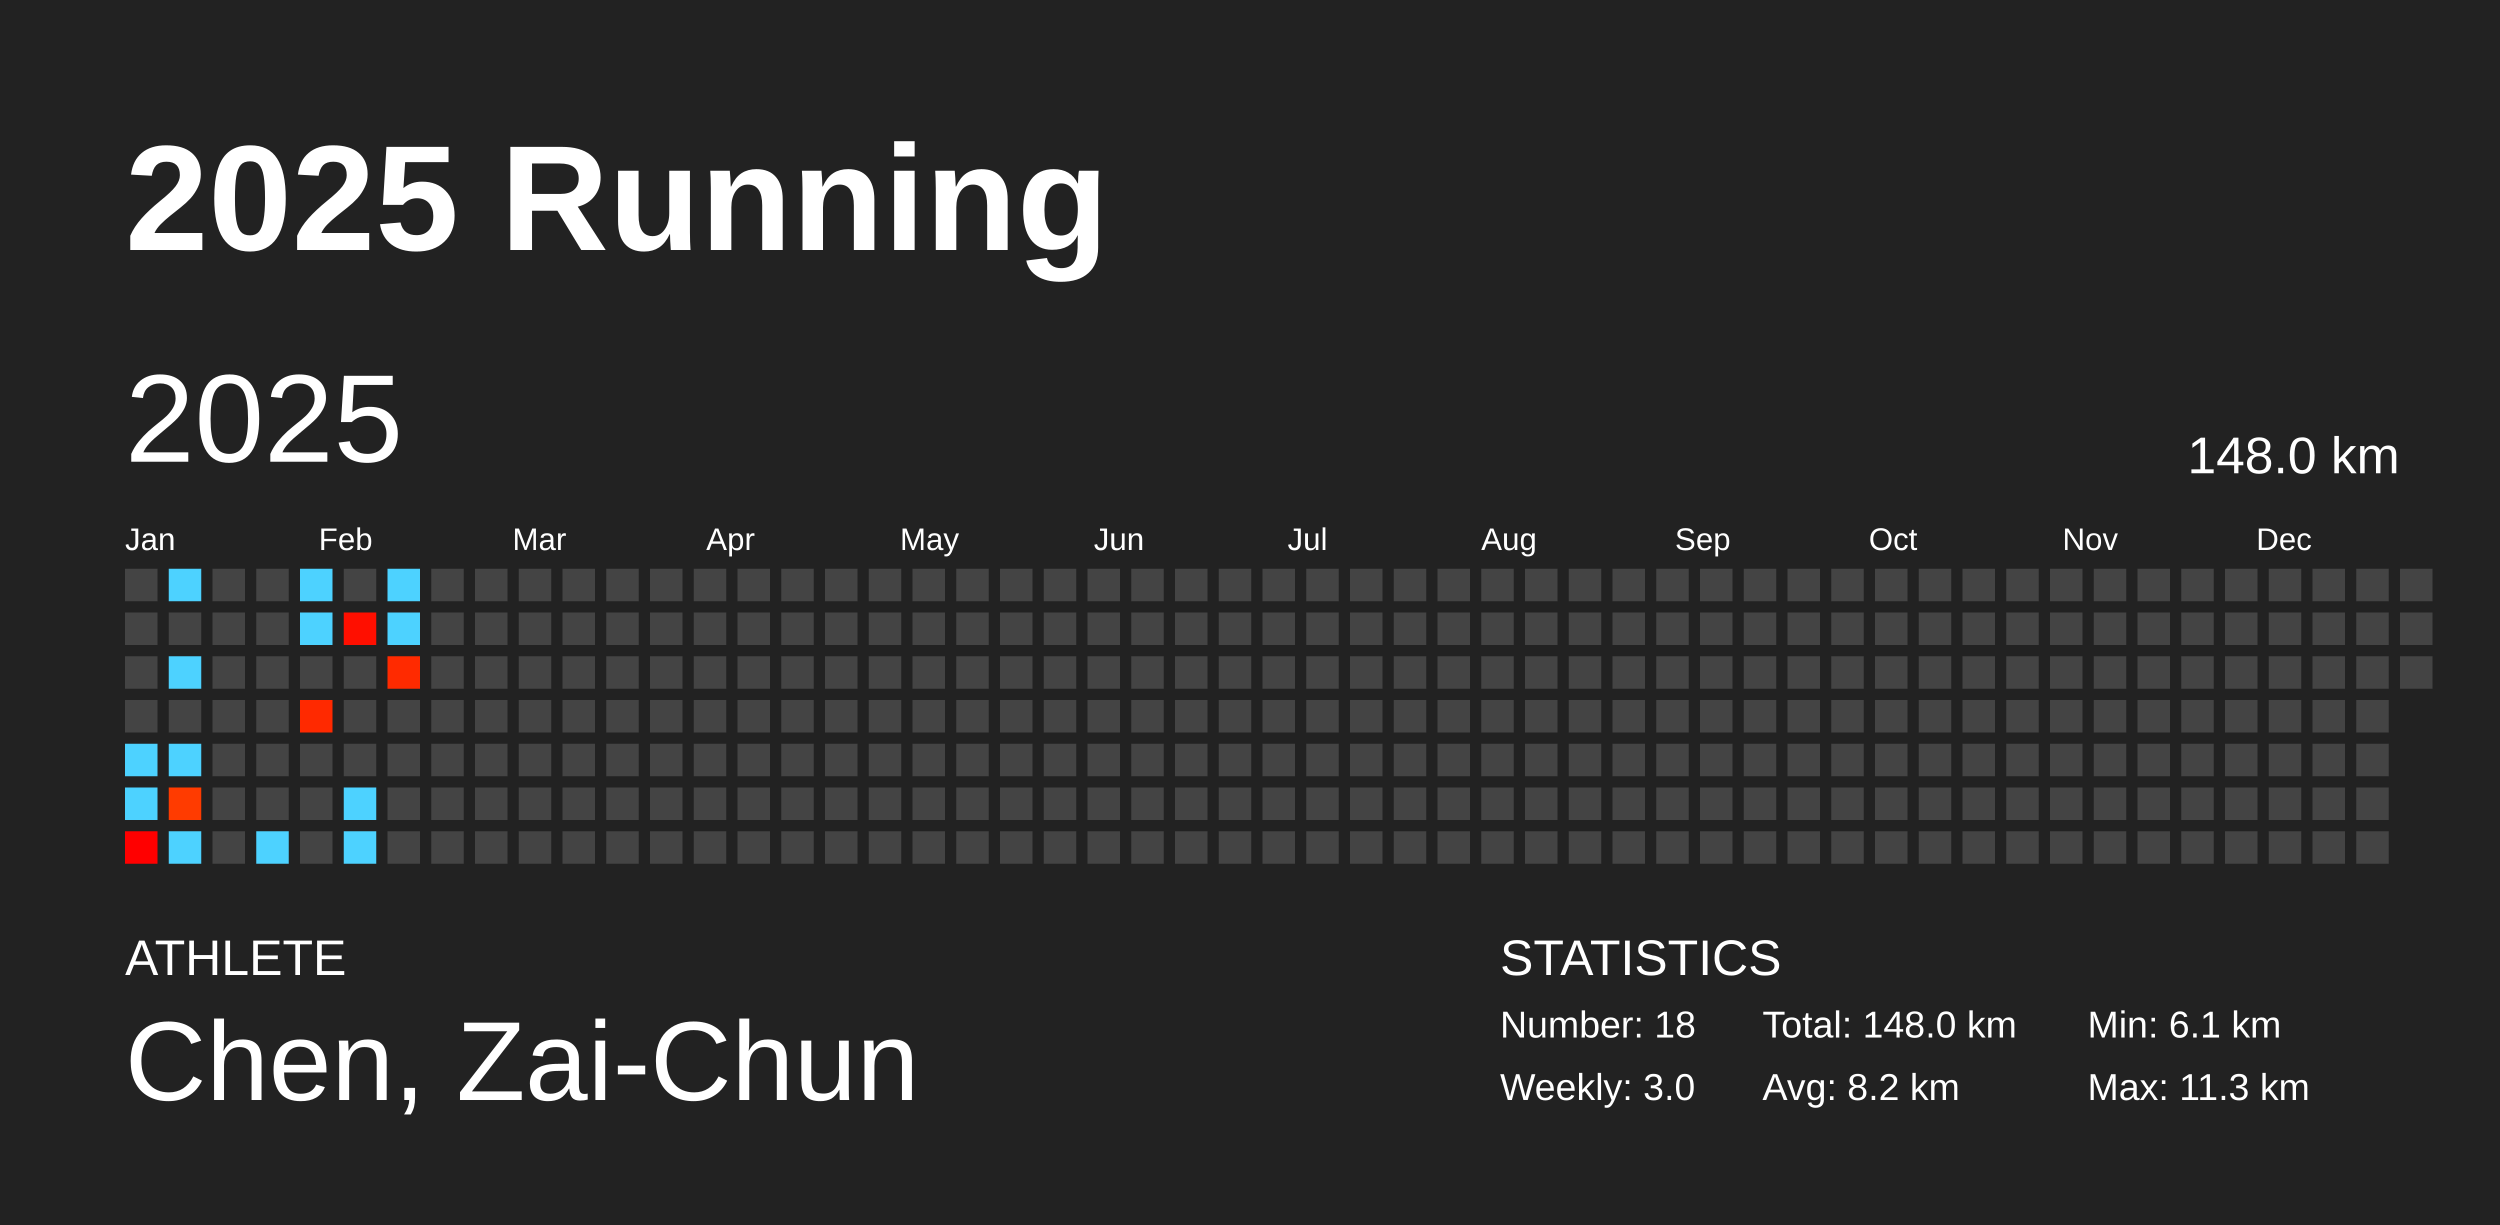
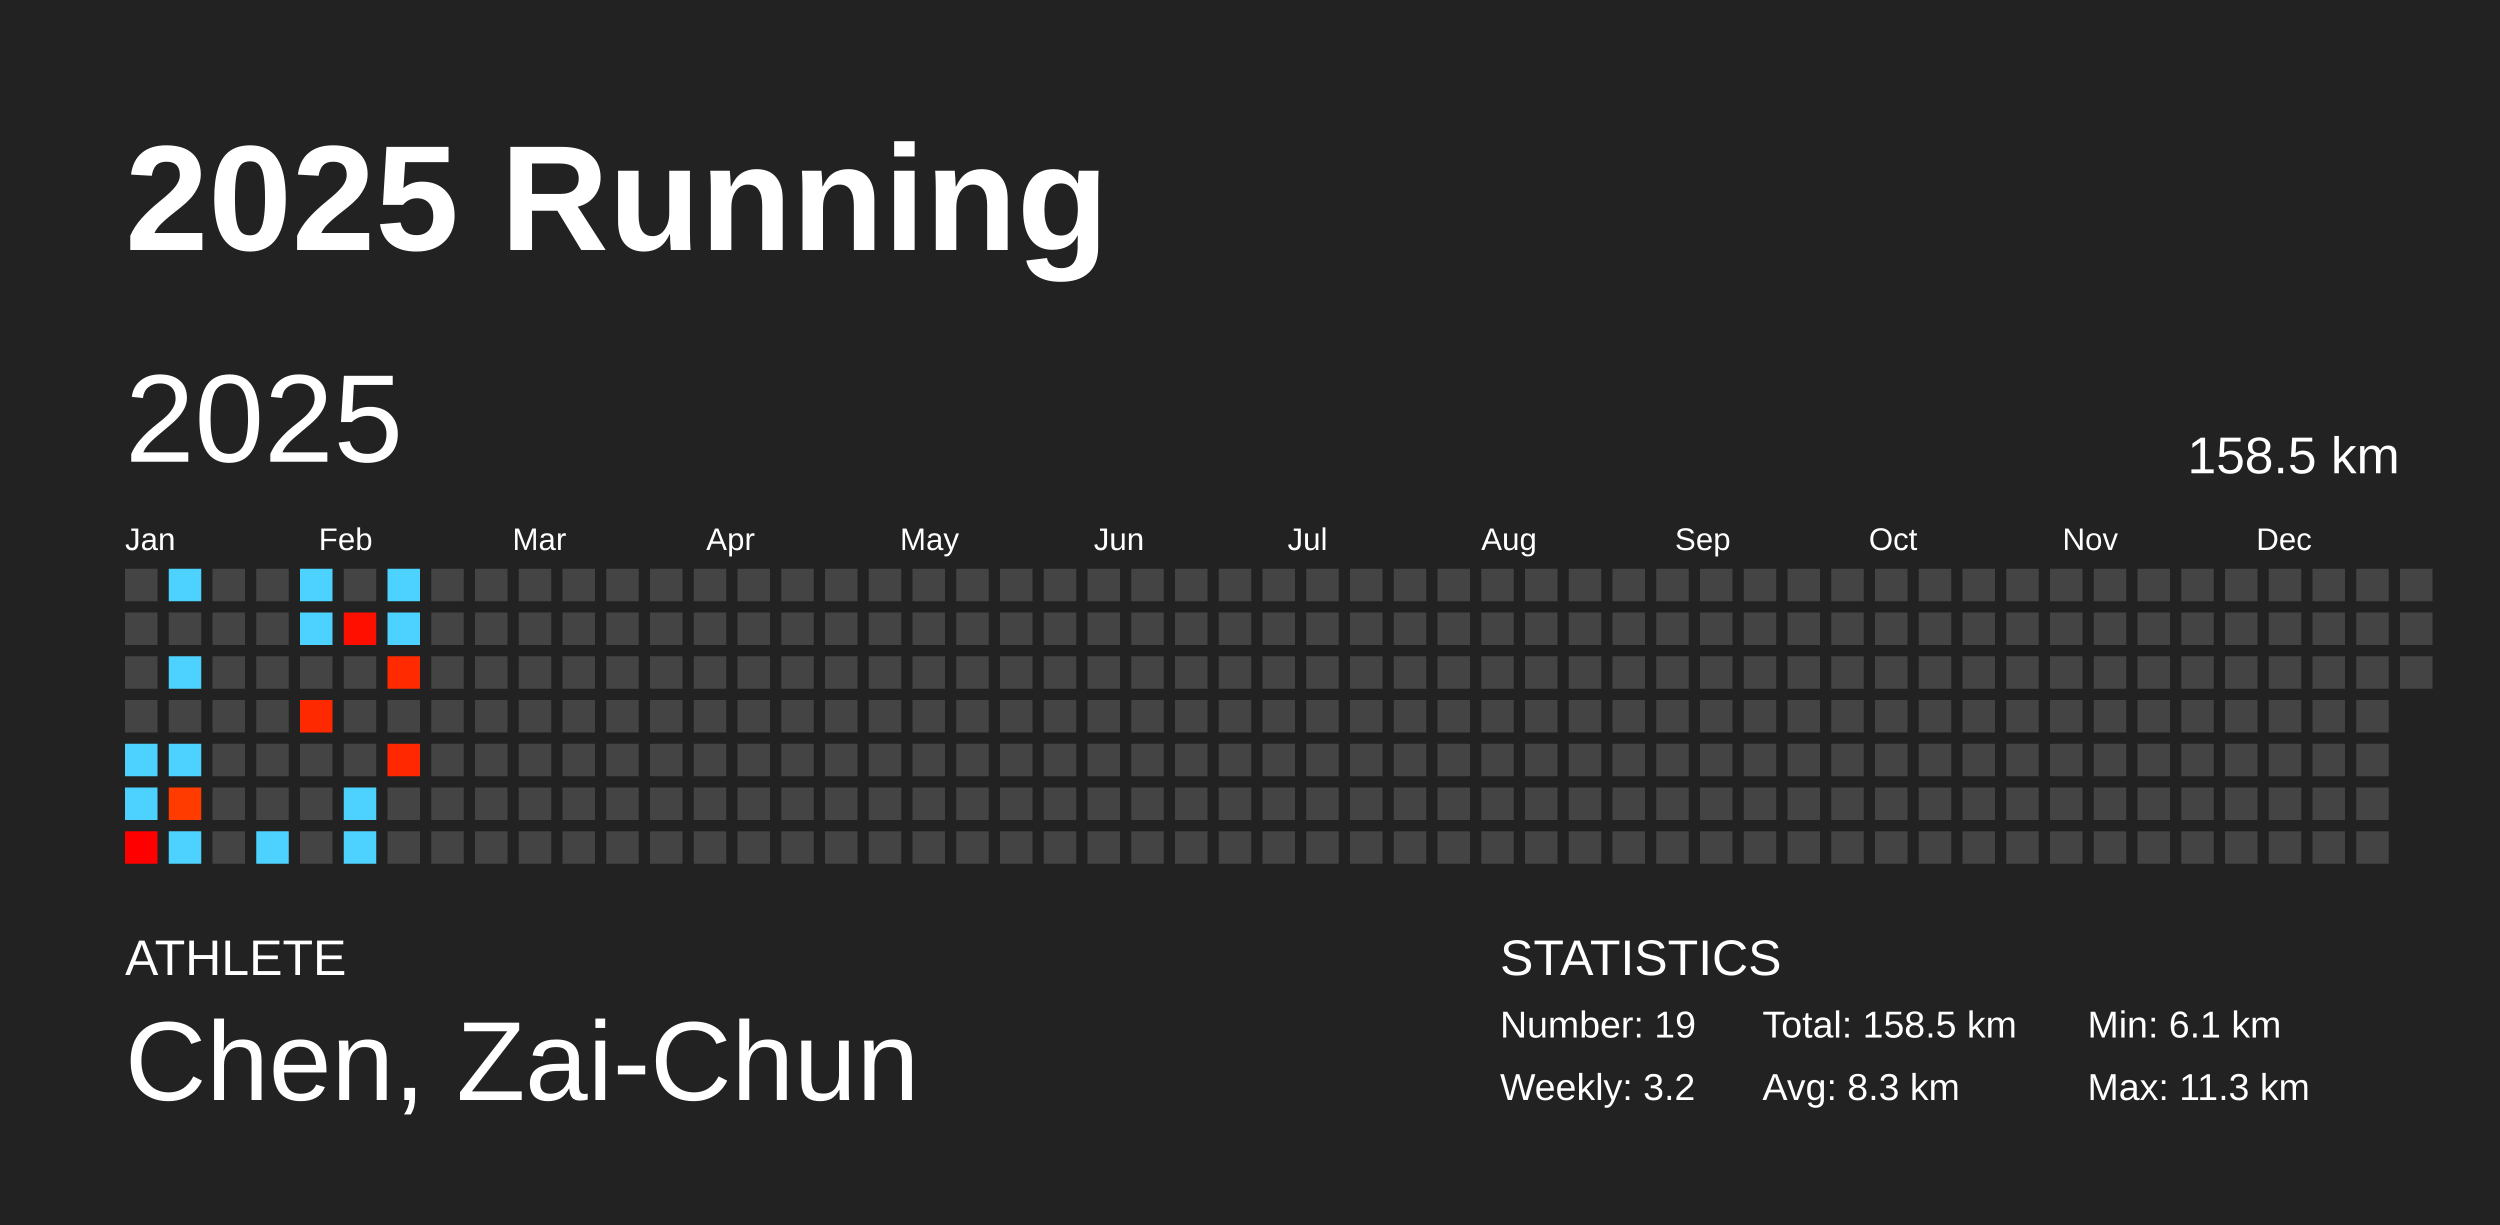
<svg xmlns="http://www.w3.org/2000/svg" baseProfile="full" height="98mm" version="1.1" viewBox="0,0,200,98" width="200mm">
  <defs />
  <rect fill="#222222" height="98" width="200" x="0" y="0" />
  <text fill="#FFFFFF" style="font-size:12px; font-family:Arial; font-weight:bold;" x="10" y="20">2025 Running</text>
  <text fill="#FFFFFF" style="font-size:4px; font-family:Arial" x="10" y="78">ATHLETE</text>
  <text fill="#FFFFFF" style="font-size:9px; font-family:Arial" x="10" y="88">Chen, Zai-Chun</text>
  <text fill="#FFFFFF" style="font-size:4px; font-family:Arial" x="120" y="78">STATISTICS</text>
-   <text fill="#FFFFFF" style="font-size:3px; font-family:Arial" x="120" y="83">Number: 18</text>
-   <text fill="#FFFFFF" style="font-size:3px; font-family:Arial" x="120" y="88">Weekly: 3.0</text>
-   <text fill="#FFFFFF" style="font-size:3px; font-family:Arial" x="141" y="83">Total: 148.0 km</text>
-   <text fill="#FFFFFF" style="font-size:3px; font-family:Arial" x="141" y="88">Avg: 8.2 km</text>
+   <text fill="#FFFFFF" style="font-size:3px; font-family:Arial" x="120" y="83">Number: 19</text>
+   <text fill="#FFFFFF" style="font-size:3px; font-family:Arial" x="120" y="88">Weekly: 3.2</text>
+   <text fill="#FFFFFF" style="font-size:3px; font-family:Arial" x="141" y="83">Total: 158.5 km</text>
+   <text fill="#FFFFFF" style="font-size:3px; font-family:Arial" x="141" y="88">Avg: 8.3 km</text>
  <text fill="#FFFFFF" style="font-size:3px; font-family:Arial" x="167" y="83">Min: 6.1 km</text>
  <text fill="#FFFFFF" style="font-size:3px; font-family:Arial" x="167" y="88">Max: 11.3 km</text>
  <text dominant-baseline="hanging" fill="#FFFFFF" style="font-size:10.0px; font-family:Arial;" x="10" y="30">2025</text>
-   <text dominant-baseline="hanging" fill="#FFFFFF" style="font-size:4.125px; font-family:Arial;" x="175" y="35">148.0 km</text>
+   <text dominant-baseline="hanging" fill="#FFFFFF" style="font-size:4.125px; font-family:Arial;" x="175" y="35">158.5 km</text>
  <text fill="#FFFFFF" style="font-size:2.5px; font-family:Arial" x="10.0" y="44">Jan</text>
  <text fill="#FFFFFF" style="font-size:2.5px; font-family:Arial" x="25.5" y="44">Feb</text>
  <text fill="#FFFFFF" style="font-size:2.5px; font-family:Arial" x="41.0" y="44">Mar</text>
  <text fill="#FFFFFF" style="font-size:2.5px; font-family:Arial" x="56.5" y="44">Apr</text>
  <text fill="#FFFFFF" style="font-size:2.5px; font-family:Arial" x="72.0" y="44">May</text>
  <text fill="#FFFFFF" style="font-size:2.5px; font-family:Arial" x="87.5" y="44">Jun</text>
  <text fill="#FFFFFF" style="font-size:2.5px; font-family:Arial" x="103.0" y="44">Jul</text>
  <text fill="#FFFFFF" style="font-size:2.5px; font-family:Arial" x="118.5" y="44">Aug</text>
  <text fill="#FFFFFF" style="font-size:2.5px; font-family:Arial" x="134.0" y="44">Sep</text>
  <text fill="#FFFFFF" style="font-size:2.5px; font-family:Arial" x="149.5" y="44">Oct</text>
  <text fill="#FFFFFF" style="font-size:2.5px; font-family:Arial" x="165.0" y="44">Nov</text>
  <text fill="#FFFFFF" style="font-size:2.5px; font-family:Arial" x="180.5" y="44">Dec</text>
  <rect fill="#444444" height="2.6" width="2.6" x="10.0" y="45.5" />
  <rect fill="#444444" height="2.6" width="2.6" x="10.0" y="49.0" />
  <rect fill="#444444" height="2.6" width="2.6" x="10.0" y="52.5" />
  <rect fill="#444444" height="2.6" width="2.6" x="10.0" y="56.0" />
  <rect fill="#4dd2ff" height="2.6" width="2.6" x="10.0" y="59.5" />
  <rect fill="#4dd2ff" height="2.6" width="2.6" x="10.0" y="63.0" />
  <rect fill="#ff0000" height="2.6" width="2.6" x="10.0" y="66.5" />
  <rect fill="#4dd2ff" height="2.6" width="2.6" x="13.5" y="45.5" />
  <rect fill="#444444" height="2.6" width="2.6" x="13.5" y="49.0" />
  <rect fill="#4dd2ff" height="2.6" width="2.6" x="13.5" y="52.5" />
  <rect fill="#444444" height="2.6" width="2.6" x="13.5" y="56.0" />
  <rect fill="#4dd2ff" height="2.6" width="2.6" x="13.5" y="59.5" />
  <rect fill="#ff3b00" height="2.6" width="2.6" x="13.5" y="63.0" />
  <rect fill="#4dd2ff" height="2.6" width="2.6" x="13.5" y="66.5" />
  <rect fill="#444444" height="2.6" width="2.6" x="17.0" y="45.5" />
  <rect fill="#444444" height="2.6" width="2.6" x="17.0" y="49.0" />
  <rect fill="#444444" height="2.6" width="2.6" x="17.0" y="52.5" />
  <rect fill="#444444" height="2.6" width="2.6" x="17.0" y="56.0" />
  <rect fill="#444444" height="2.6" width="2.6" x="17.0" y="59.5" />
  <rect fill="#444444" height="2.6" width="2.6" x="17.0" y="63.0" />
  <rect fill="#444444" height="2.6" width="2.6" x="17.0" y="66.5" />
  <rect fill="#444444" height="2.6" width="2.6" x="20.5" y="45.5" />
  <rect fill="#444444" height="2.6" width="2.6" x="20.5" y="49.0" />
  <rect fill="#444444" height="2.6" width="2.6" x="20.5" y="52.5" />
  <rect fill="#444444" height="2.6" width="2.6" x="20.5" y="56.0" />
  <rect fill="#444444" height="2.6" width="2.6" x="20.5" y="59.5" />
  <rect fill="#444444" height="2.6" width="2.6" x="20.5" y="63.0" />
  <rect fill="#4dd2ff" height="2.6" width="2.6" x="20.5" y="66.5" />
  <rect fill="#4dd2ff" height="2.6" width="2.6" x="24.0" y="45.5" />
  <rect fill="#4dd2ff" height="2.6" width="2.6" x="24.0" y="49.0" />
  <rect fill="#444444" height="2.6" width="2.6" x="24.0" y="52.5" />
  <rect fill="#ff2900" height="2.6" width="2.6" x="24.0" y="56.0" />
  <rect fill="#444444" height="2.6" width="2.6" x="24.0" y="59.5" />
  <rect fill="#444444" height="2.6" width="2.6" x="24.0" y="63.0" />
  <rect fill="#444444" height="2.6" width="2.6" x="24.0" y="66.5" />
  <rect fill="#444444" height="2.6" width="2.6" x="27.5" y="45.5" />
  <rect fill="#ff0f00" height="2.6" width="2.6" x="27.5" y="49.0" />
  <rect fill="#444444" height="2.6" width="2.6" x="27.5" y="52.5" />
  <rect fill="#444444" height="2.6" width="2.6" x="27.5" y="56.0" />
  <rect fill="#444444" height="2.6" width="2.6" x="27.5" y="59.5" />
  <rect fill="#4dd2ff" height="2.6" width="2.6" x="27.5" y="63.0" />
  <rect fill="#4dd2ff" height="2.6" width="2.6" x="27.5" y="66.5" />
  <rect fill="#4dd2ff" height="2.6" width="2.6" x="31.0" y="45.5" />
  <rect fill="#4dd2ff" height="2.6" width="2.6" x="31.0" y="49.0" />
  <rect fill="#ff2a00" height="2.6" width="2.6" x="31.0" y="52.5" />
  <rect fill="#444444" height="2.6" width="2.6" x="31.0" y="56.0" />
-   <rect fill="#444444" height="2.6" width="2.6" x="31.0" y="59.5" />
+   <rect fill="#ff2800" height="2.6" width="2.6" x="31.0" y="59.5" />
  <rect fill="#444444" height="2.6" width="2.6" x="31.0" y="63.0" />
  <rect fill="#444444" height="2.6" width="2.6" x="31.0" y="66.5" />
  <rect fill="#444444" height="2.6" width="2.6" x="34.5" y="45.5" />
  <rect fill="#444444" height="2.6" width="2.6" x="34.5" y="49.0" />
  <rect fill="#444444" height="2.6" width="2.6" x="34.5" y="52.5" />
  <rect fill="#444444" height="2.6" width="2.6" x="34.5" y="56.0" />
  <rect fill="#444444" height="2.6" width="2.6" x="34.5" y="59.5" />
  <rect fill="#444444" height="2.6" width="2.6" x="34.5" y="63.0" />
  <rect fill="#444444" height="2.6" width="2.6" x="34.5" y="66.5" />
  <rect fill="#444444" height="2.6" width="2.6" x="38.0" y="45.5" />
  <rect fill="#444444" height="2.6" width="2.6" x="38.0" y="49.0" />
  <rect fill="#444444" height="2.6" width="2.6" x="38.0" y="52.5" />
  <rect fill="#444444" height="2.6" width="2.6" x="38.0" y="56.0" />
  <rect fill="#444444" height="2.6" width="2.6" x="38.0" y="59.5" />
  <rect fill="#444444" height="2.6" width="2.6" x="38.0" y="63.0" />
  <rect fill="#444444" height="2.6" width="2.6" x="38.0" y="66.5" />
  <rect fill="#444444" height="2.6" width="2.6" x="41.5" y="45.5" />
  <rect fill="#444444" height="2.6" width="2.6" x="41.5" y="49.0" />
  <rect fill="#444444" height="2.6" width="2.6" x="41.5" y="52.5" />
  <rect fill="#444444" height="2.6" width="2.6" x="41.5" y="56.0" />
  <rect fill="#444444" height="2.6" width="2.6" x="41.5" y="59.5" />
  <rect fill="#444444" height="2.6" width="2.6" x="41.5" y="63.0" />
  <rect fill="#444444" height="2.6" width="2.6" x="41.5" y="66.5" />
  <rect fill="#444444" height="2.6" width="2.6" x="45.0" y="45.5" />
  <rect fill="#444444" height="2.6" width="2.6" x="45.0" y="49.0" />
  <rect fill="#444444" height="2.6" width="2.6" x="45.0" y="52.5" />
  <rect fill="#444444" height="2.6" width="2.6" x="45.0" y="56.0" />
  <rect fill="#444444" height="2.6" width="2.6" x="45.0" y="59.5" />
  <rect fill="#444444" height="2.6" width="2.6" x="45.0" y="63.0" />
  <rect fill="#444444" height="2.6" width="2.6" x="45.0" y="66.5" />
  <rect fill="#444444" height="2.6" width="2.6" x="48.5" y="45.5" />
  <rect fill="#444444" height="2.6" width="2.6" x="48.5" y="49.0" />
  <rect fill="#444444" height="2.6" width="2.6" x="48.5" y="52.5" />
  <rect fill="#444444" height="2.6" width="2.6" x="48.5" y="56.0" />
  <rect fill="#444444" height="2.6" width="2.6" x="48.5" y="59.5" />
  <rect fill="#444444" height="2.6" width="2.6" x="48.5" y="63.0" />
  <rect fill="#444444" height="2.6" width="2.6" x="48.5" y="66.5" />
  <rect fill="#444444" height="2.6" width="2.6" x="52.0" y="45.5" />
  <rect fill="#444444" height="2.6" width="2.6" x="52.0" y="49.0" />
  <rect fill="#444444" height="2.6" width="2.6" x="52.0" y="52.5" />
  <rect fill="#444444" height="2.6" width="2.6" x="52.0" y="56.0" />
  <rect fill="#444444" height="2.6" width="2.6" x="52.0" y="59.5" />
  <rect fill="#444444" height="2.6" width="2.6" x="52.0" y="63.0" />
  <rect fill="#444444" height="2.6" width="2.6" x="52.0" y="66.5" />
  <rect fill="#444444" height="2.6" width="2.6" x="55.5" y="45.5" />
  <rect fill="#444444" height="2.6" width="2.6" x="55.5" y="49.0" />
  <rect fill="#444444" height="2.6" width="2.6" x="55.5" y="52.5" />
  <rect fill="#444444" height="2.6" width="2.6" x="55.5" y="56.0" />
  <rect fill="#444444" height="2.6" width="2.6" x="55.5" y="59.5" />
  <rect fill="#444444" height="2.6" width="2.6" x="55.5" y="63.0" />
  <rect fill="#444444" height="2.6" width="2.6" x="55.5" y="66.5" />
  <rect fill="#444444" height="2.6" width="2.6" x="59.0" y="45.5" />
  <rect fill="#444444" height="2.6" width="2.6" x="59.0" y="49.0" />
  <rect fill="#444444" height="2.6" width="2.6" x="59.0" y="52.5" />
  <rect fill="#444444" height="2.6" width="2.6" x="59.0" y="56.0" />
  <rect fill="#444444" height="2.6" width="2.6" x="59.0" y="59.5" />
  <rect fill="#444444" height="2.6" width="2.6" x="59.0" y="63.0" />
  <rect fill="#444444" height="2.6" width="2.6" x="59.0" y="66.5" />
  <rect fill="#444444" height="2.6" width="2.6" x="62.5" y="45.5" />
  <rect fill="#444444" height="2.6" width="2.6" x="62.5" y="49.0" />
  <rect fill="#444444" height="2.6" width="2.6" x="62.5" y="52.5" />
  <rect fill="#444444" height="2.6" width="2.6" x="62.5" y="56.0" />
  <rect fill="#444444" height="2.6" width="2.6" x="62.5" y="59.5" />
  <rect fill="#444444" height="2.6" width="2.6" x="62.5" y="63.0" />
  <rect fill="#444444" height="2.6" width="2.6" x="62.5" y="66.5" />
  <rect fill="#444444" height="2.6" width="2.6" x="66.0" y="45.5" />
  <rect fill="#444444" height="2.6" width="2.6" x="66.0" y="49.0" />
  <rect fill="#444444" height="2.6" width="2.6" x="66.0" y="52.5" />
  <rect fill="#444444" height="2.6" width="2.6" x="66.0" y="56.0" />
  <rect fill="#444444" height="2.6" width="2.6" x="66.0" y="59.5" />
  <rect fill="#444444" height="2.6" width="2.6" x="66.0" y="63.0" />
  <rect fill="#444444" height="2.6" width="2.6" x="66.0" y="66.5" />
  <rect fill="#444444" height="2.6" width="2.6" x="69.5" y="45.5" />
  <rect fill="#444444" height="2.6" width="2.6" x="69.5" y="49.0" />
  <rect fill="#444444" height="2.6" width="2.6" x="69.5" y="52.5" />
  <rect fill="#444444" height="2.6" width="2.6" x="69.5" y="56.0" />
  <rect fill="#444444" height="2.6" width="2.6" x="69.5" y="59.5" />
  <rect fill="#444444" height="2.6" width="2.6" x="69.5" y="63.0" />
  <rect fill="#444444" height="2.6" width="2.6" x="69.5" y="66.5" />
  <rect fill="#444444" height="2.6" width="2.6" x="73.0" y="45.5" />
  <rect fill="#444444" height="2.6" width="2.6" x="73.0" y="49.0" />
  <rect fill="#444444" height="2.6" width="2.6" x="73.0" y="52.5" />
  <rect fill="#444444" height="2.6" width="2.6" x="73.0" y="56.0" />
  <rect fill="#444444" height="2.6" width="2.6" x="73.0" y="59.5" />
  <rect fill="#444444" height="2.6" width="2.6" x="73.0" y="63.0" />
  <rect fill="#444444" height="2.6" width="2.6" x="73.0" y="66.5" />
  <rect fill="#444444" height="2.6" width="2.6" x="76.5" y="45.5" />
  <rect fill="#444444" height="2.6" width="2.6" x="76.5" y="49.0" />
  <rect fill="#444444" height="2.6" width="2.6" x="76.5" y="52.5" />
  <rect fill="#444444" height="2.6" width="2.6" x="76.5" y="56.0" />
  <rect fill="#444444" height="2.6" width="2.6" x="76.5" y="59.5" />
  <rect fill="#444444" height="2.6" width="2.6" x="76.5" y="63.0" />
  <rect fill="#444444" height="2.6" width="2.6" x="76.5" y="66.5" />
  <rect fill="#444444" height="2.6" width="2.6" x="80.0" y="45.5" />
  <rect fill="#444444" height="2.6" width="2.6" x="80.0" y="49.0" />
  <rect fill="#444444" height="2.6" width="2.6" x="80.0" y="52.5" />
  <rect fill="#444444" height="2.6" width="2.6" x="80.0" y="56.0" />
  <rect fill="#444444" height="2.6" width="2.6" x="80.0" y="59.5" />
  <rect fill="#444444" height="2.6" width="2.6" x="80.0" y="63.0" />
  <rect fill="#444444" height="2.6" width="2.6" x="80.0" y="66.5" />
  <rect fill="#444444" height="2.6" width="2.6" x="83.5" y="45.5" />
  <rect fill="#444444" height="2.6" width="2.6" x="83.5" y="49.0" />
  <rect fill="#444444" height="2.6" width="2.6" x="83.5" y="52.5" />
  <rect fill="#444444" height="2.6" width="2.6" x="83.5" y="56.0" />
  <rect fill="#444444" height="2.6" width="2.6" x="83.5" y="59.5" />
  <rect fill="#444444" height="2.6" width="2.6" x="83.5" y="63.0" />
  <rect fill="#444444" height="2.6" width="2.6" x="83.5" y="66.5" />
  <rect fill="#444444" height="2.6" width="2.6" x="87.0" y="45.5" />
  <rect fill="#444444" height="2.6" width="2.6" x="87.0" y="49.0" />
  <rect fill="#444444" height="2.6" width="2.6" x="87.0" y="52.5" />
  <rect fill="#444444" height="2.6" width="2.6" x="87.0" y="56.0" />
  <rect fill="#444444" height="2.6" width="2.6" x="87.0" y="59.5" />
  <rect fill="#444444" height="2.6" width="2.6" x="87.0" y="63.0" />
  <rect fill="#444444" height="2.6" width="2.6" x="87.0" y="66.5" />
  <rect fill="#444444" height="2.6" width="2.6" x="90.5" y="45.5" />
  <rect fill="#444444" height="2.6" width="2.6" x="90.5" y="49.0" />
  <rect fill="#444444" height="2.6" width="2.6" x="90.5" y="52.5" />
  <rect fill="#444444" height="2.6" width="2.6" x="90.5" y="56.0" />
  <rect fill="#444444" height="2.6" width="2.6" x="90.5" y="59.5" />
  <rect fill="#444444" height="2.6" width="2.6" x="90.5" y="63.0" />
  <rect fill="#444444" height="2.6" width="2.6" x="90.5" y="66.5" />
  <rect fill="#444444" height="2.6" width="2.6" x="94.0" y="45.5" />
  <rect fill="#444444" height="2.6" width="2.6" x="94.0" y="49.0" />
  <rect fill="#444444" height="2.6" width="2.6" x="94.0" y="52.5" />
  <rect fill="#444444" height="2.6" width="2.6" x="94.0" y="56.0" />
  <rect fill="#444444" height="2.6" width="2.6" x="94.0" y="59.5" />
  <rect fill="#444444" height="2.6" width="2.6" x="94.0" y="63.0" />
  <rect fill="#444444" height="2.6" width="2.6" x="94.0" y="66.5" />
  <rect fill="#444444" height="2.6" width="2.6" x="97.5" y="45.5" />
  <rect fill="#444444" height="2.6" width="2.6" x="97.5" y="49.0" />
  <rect fill="#444444" height="2.6" width="2.6" x="97.5" y="52.5" />
  <rect fill="#444444" height="2.6" width="2.6" x="97.5" y="56.0" />
  <rect fill="#444444" height="2.6" width="2.6" x="97.5" y="59.5" />
  <rect fill="#444444" height="2.6" width="2.6" x="97.5" y="63.0" />
  <rect fill="#444444" height="2.6" width="2.6" x="97.5" y="66.5" />
  <rect fill="#444444" height="2.6" width="2.6" x="101.0" y="45.5" />
  <rect fill="#444444" height="2.6" width="2.6" x="101.0" y="49.0" />
  <rect fill="#444444" height="2.6" width="2.6" x="101.0" y="52.5" />
  <rect fill="#444444" height="2.6" width="2.6" x="101.0" y="56.0" />
  <rect fill="#444444" height="2.6" width="2.6" x="101.0" y="59.5" />
  <rect fill="#444444" height="2.6" width="2.6" x="101.0" y="63.0" />
  <rect fill="#444444" height="2.6" width="2.6" x="101.0" y="66.5" />
  <rect fill="#444444" height="2.6" width="2.6" x="104.5" y="45.5" />
  <rect fill="#444444" height="2.6" width="2.6" x="104.5" y="49.0" />
  <rect fill="#444444" height="2.6" width="2.6" x="104.5" y="52.5" />
  <rect fill="#444444" height="2.6" width="2.6" x="104.5" y="56.0" />
  <rect fill="#444444" height="2.6" width="2.6" x="104.5" y="59.5" />
  <rect fill="#444444" height="2.6" width="2.6" x="104.5" y="63.0" />
  <rect fill="#444444" height="2.6" width="2.6" x="104.5" y="66.5" />
  <rect fill="#444444" height="2.6" width="2.6" x="108.0" y="45.5" />
  <rect fill="#444444" height="2.6" width="2.6" x="108.0" y="49.0" />
  <rect fill="#444444" height="2.6" width="2.6" x="108.0" y="52.5" />
  <rect fill="#444444" height="2.6" width="2.6" x="108.0" y="56.0" />
  <rect fill="#444444" height="2.6" width="2.6" x="108.0" y="59.5" />
  <rect fill="#444444" height="2.6" width="2.6" x="108.0" y="63.0" />
  <rect fill="#444444" height="2.6" width="2.6" x="108.0" y="66.5" />
  <rect fill="#444444" height="2.6" width="2.6" x="111.5" y="45.5" />
  <rect fill="#444444" height="2.6" width="2.6" x="111.5" y="49.0" />
  <rect fill="#444444" height="2.6" width="2.6" x="111.5" y="52.5" />
  <rect fill="#444444" height="2.6" width="2.6" x="111.5" y="56.0" />
  <rect fill="#444444" height="2.6" width="2.6" x="111.5" y="59.5" />
  <rect fill="#444444" height="2.6" width="2.6" x="111.5" y="63.0" />
  <rect fill="#444444" height="2.6" width="2.6" x="111.5" y="66.5" />
  <rect fill="#444444" height="2.6" width="2.6" x="115.0" y="45.5" />
  <rect fill="#444444" height="2.6" width="2.6" x="115.0" y="49.0" />
  <rect fill="#444444" height="2.6" width="2.6" x="115.0" y="52.5" />
  <rect fill="#444444" height="2.6" width="2.6" x="115.0" y="56.0" />
  <rect fill="#444444" height="2.6" width="2.6" x="115.0" y="59.5" />
  <rect fill="#444444" height="2.6" width="2.6" x="115.0" y="63.0" />
  <rect fill="#444444" height="2.6" width="2.6" x="115.0" y="66.5" />
  <rect fill="#444444" height="2.6" width="2.6" x="118.5" y="45.5" />
  <rect fill="#444444" height="2.6" width="2.6" x="118.5" y="49.0" />
  <rect fill="#444444" height="2.6" width="2.6" x="118.5" y="52.5" />
  <rect fill="#444444" height="2.6" width="2.6" x="118.5" y="56.0" />
  <rect fill="#444444" height="2.6" width="2.6" x="118.5" y="59.5" />
  <rect fill="#444444" height="2.6" width="2.6" x="118.5" y="63.0" />
  <rect fill="#444444" height="2.6" width="2.6" x="118.5" y="66.5" />
  <rect fill="#444444" height="2.6" width="2.6" x="122.0" y="45.5" />
  <rect fill="#444444" height="2.6" width="2.6" x="122.0" y="49.0" />
  <rect fill="#444444" height="2.6" width="2.6" x="122.0" y="52.5" />
  <rect fill="#444444" height="2.6" width="2.6" x="122.0" y="56.0" />
  <rect fill="#444444" height="2.6" width="2.6" x="122.0" y="59.5" />
  <rect fill="#444444" height="2.6" width="2.6" x="122.0" y="63.0" />
  <rect fill="#444444" height="2.6" width="2.6" x="122.0" y="66.5" />
  <rect fill="#444444" height="2.6" width="2.6" x="125.5" y="45.5" />
  <rect fill="#444444" height="2.6" width="2.6" x="125.5" y="49.0" />
  <rect fill="#444444" height="2.6" width="2.6" x="125.5" y="52.5" />
  <rect fill="#444444" height="2.6" width="2.6" x="125.5" y="56.0" />
  <rect fill="#444444" height="2.6" width="2.6" x="125.5" y="59.5" />
  <rect fill="#444444" height="2.6" width="2.6" x="125.5" y="63.0" />
  <rect fill="#444444" height="2.6" width="2.6" x="125.5" y="66.5" />
  <rect fill="#444444" height="2.6" width="2.6" x="129.0" y="45.5" />
  <rect fill="#444444" height="2.6" width="2.6" x="129.0" y="49.0" />
  <rect fill="#444444" height="2.6" width="2.6" x="129.0" y="52.5" />
  <rect fill="#444444" height="2.6" width="2.6" x="129.0" y="56.0" />
  <rect fill="#444444" height="2.6" width="2.6" x="129.0" y="59.5" />
  <rect fill="#444444" height="2.6" width="2.6" x="129.0" y="63.0" />
  <rect fill="#444444" height="2.6" width="2.6" x="129.0" y="66.5" />
  <rect fill="#444444" height="2.6" width="2.6" x="132.5" y="45.5" />
  <rect fill="#444444" height="2.6" width="2.6" x="132.5" y="49.0" />
  <rect fill="#444444" height="2.6" width="2.6" x="132.5" y="52.5" />
  <rect fill="#444444" height="2.6" width="2.6" x="132.5" y="56.0" />
  <rect fill="#444444" height="2.6" width="2.6" x="132.5" y="59.5" />
  <rect fill="#444444" height="2.6" width="2.6" x="132.5" y="63.0" />
  <rect fill="#444444" height="2.6" width="2.6" x="132.5" y="66.5" />
  <rect fill="#444444" height="2.6" width="2.6" x="136.0" y="45.5" />
  <rect fill="#444444" height="2.6" width="2.6" x="136.0" y="49.0" />
  <rect fill="#444444" height="2.6" width="2.6" x="136.0" y="52.5" />
  <rect fill="#444444" height="2.6" width="2.6" x="136.0" y="56.0" />
  <rect fill="#444444" height="2.6" width="2.6" x="136.0" y="59.5" />
  <rect fill="#444444" height="2.6" width="2.6" x="136.0" y="63.0" />
  <rect fill="#444444" height="2.6" width="2.6" x="136.0" y="66.5" />
  <rect fill="#444444" height="2.6" width="2.6" x="139.5" y="45.5" />
  <rect fill="#444444" height="2.6" width="2.6" x="139.5" y="49.0" />
  <rect fill="#444444" height="2.6" width="2.6" x="139.5" y="52.5" />
  <rect fill="#444444" height="2.6" width="2.6" x="139.5" y="56.0" />
  <rect fill="#444444" height="2.6" width="2.6" x="139.5" y="59.5" />
  <rect fill="#444444" height="2.6" width="2.6" x="139.5" y="63.0" />
  <rect fill="#444444" height="2.6" width="2.6" x="139.5" y="66.5" />
  <rect fill="#444444" height="2.6" width="2.6" x="143.0" y="45.5" />
  <rect fill="#444444" height="2.6" width="2.6" x="143.0" y="49.0" />
  <rect fill="#444444" height="2.6" width="2.6" x="143.0" y="52.5" />
  <rect fill="#444444" height="2.6" width="2.6" x="143.0" y="56.0" />
  <rect fill="#444444" height="2.6" width="2.6" x="143.0" y="59.5" />
  <rect fill="#444444" height="2.6" width="2.6" x="143.0" y="63.0" />
  <rect fill="#444444" height="2.6" width="2.6" x="143.0" y="66.5" />
  <rect fill="#444444" height="2.6" width="2.6" x="146.5" y="45.5" />
  <rect fill="#444444" height="2.6" width="2.6" x="146.5" y="49.0" />
  <rect fill="#444444" height="2.6" width="2.6" x="146.5" y="52.5" />
  <rect fill="#444444" height="2.6" width="2.6" x="146.5" y="56.0" />
  <rect fill="#444444" height="2.6" width="2.6" x="146.5" y="59.5" />
  <rect fill="#444444" height="2.6" width="2.6" x="146.5" y="63.0" />
  <rect fill="#444444" height="2.6" width="2.6" x="146.5" y="66.5" />
  <rect fill="#444444" height="2.6" width="2.6" x="150.0" y="45.5" />
  <rect fill="#444444" height="2.6" width="2.6" x="150.0" y="49.0" />
  <rect fill="#444444" height="2.6" width="2.6" x="150.0" y="52.5" />
  <rect fill="#444444" height="2.6" width="2.6" x="150.0" y="56.0" />
  <rect fill="#444444" height="2.6" width="2.6" x="150.0" y="59.5" />
  <rect fill="#444444" height="2.6" width="2.6" x="150.0" y="63.0" />
  <rect fill="#444444" height="2.6" width="2.6" x="150.0" y="66.5" />
  <rect fill="#444444" height="2.6" width="2.6" x="153.5" y="45.5" />
  <rect fill="#444444" height="2.6" width="2.6" x="153.5" y="49.0" />
  <rect fill="#444444" height="2.6" width="2.6" x="153.5" y="52.5" />
  <rect fill="#444444" height="2.6" width="2.6" x="153.5" y="56.0" />
  <rect fill="#444444" height="2.6" width="2.6" x="153.5" y="59.5" />
  <rect fill="#444444" height="2.6" width="2.6" x="153.5" y="63.0" />
  <rect fill="#444444" height="2.6" width="2.6" x="153.5" y="66.5" />
  <rect fill="#444444" height="2.6" width="2.6" x="157.0" y="45.5" />
  <rect fill="#444444" height="2.6" width="2.6" x="157.0" y="49.0" />
  <rect fill="#444444" height="2.6" width="2.6" x="157.0" y="52.5" />
  <rect fill="#444444" height="2.6" width="2.6" x="157.0" y="56.0" />
  <rect fill="#444444" height="2.6" width="2.6" x="157.0" y="59.5" />
  <rect fill="#444444" height="2.6" width="2.6" x="157.0" y="63.0" />
  <rect fill="#444444" height="2.6" width="2.6" x="157.0" y="66.5" />
  <rect fill="#444444" height="2.6" width="2.6" x="160.5" y="45.5" />
  <rect fill="#444444" height="2.6" width="2.6" x="160.5" y="49.0" />
  <rect fill="#444444" height="2.6" width="2.6" x="160.5" y="52.5" />
  <rect fill="#444444" height="2.6" width="2.6" x="160.5" y="56.0" />
  <rect fill="#444444" height="2.6" width="2.6" x="160.5" y="59.5" />
  <rect fill="#444444" height="2.6" width="2.6" x="160.5" y="63.0" />
  <rect fill="#444444" height="2.6" width="2.6" x="160.5" y="66.5" />
  <rect fill="#444444" height="2.6" width="2.6" x="164.0" y="45.5" />
  <rect fill="#444444" height="2.6" width="2.6" x="164.0" y="49.0" />
  <rect fill="#444444" height="2.6" width="2.6" x="164.0" y="52.5" />
  <rect fill="#444444" height="2.6" width="2.6" x="164.0" y="56.0" />
  <rect fill="#444444" height="2.6" width="2.6" x="164.0" y="59.5" />
  <rect fill="#444444" height="2.6" width="2.6" x="164.0" y="63.0" />
  <rect fill="#444444" height="2.6" width="2.6" x="164.0" y="66.5" />
  <rect fill="#444444" height="2.6" width="2.6" x="167.5" y="45.5" />
  <rect fill="#444444" height="2.6" width="2.6" x="167.5" y="49.0" />
  <rect fill="#444444" height="2.6" width="2.6" x="167.5" y="52.5" />
  <rect fill="#444444" height="2.6" width="2.6" x="167.5" y="56.0" />
  <rect fill="#444444" height="2.6" width="2.6" x="167.5" y="59.5" />
  <rect fill="#444444" height="2.6" width="2.6" x="167.5" y="63.0" />
  <rect fill="#444444" height="2.6" width="2.6" x="167.5" y="66.5" />
  <rect fill="#444444" height="2.6" width="2.6" x="171.0" y="45.5" />
  <rect fill="#444444" height="2.6" width="2.6" x="171.0" y="49.0" />
  <rect fill="#444444" height="2.6" width="2.6" x="171.0" y="52.5" />
  <rect fill="#444444" height="2.6" width="2.6" x="171.0" y="56.0" />
  <rect fill="#444444" height="2.6" width="2.6" x="171.0" y="59.5" />
  <rect fill="#444444" height="2.6" width="2.6" x="171.0" y="63.0" />
  <rect fill="#444444" height="2.6" width="2.6" x="171.0" y="66.5" />
  <rect fill="#444444" height="2.6" width="2.6" x="174.5" y="45.5" />
  <rect fill="#444444" height="2.6" width="2.6" x="174.5" y="49.0" />
  <rect fill="#444444" height="2.6" width="2.6" x="174.5" y="52.5" />
  <rect fill="#444444" height="2.6" width="2.6" x="174.5" y="56.0" />
  <rect fill="#444444" height="2.6" width="2.6" x="174.5" y="59.5" />
  <rect fill="#444444" height="2.6" width="2.6" x="174.5" y="63.0" />
  <rect fill="#444444" height="2.6" width="2.6" x="174.5" y="66.5" />
  <rect fill="#444444" height="2.6" width="2.6" x="178.0" y="45.5" />
  <rect fill="#444444" height="2.6" width="2.6" x="178.0" y="49.0" />
  <rect fill="#444444" height="2.6" width="2.6" x="178.0" y="52.5" />
  <rect fill="#444444" height="2.6" width="2.6" x="178.0" y="56.0" />
  <rect fill="#444444" height="2.6" width="2.6" x="178.0" y="59.5" />
  <rect fill="#444444" height="2.6" width="2.6" x="178.0" y="63.0" />
  <rect fill="#444444" height="2.6" width="2.6" x="178.0" y="66.5" />
  <rect fill="#444444" height="2.6" width="2.6" x="181.5" y="45.5" />
  <rect fill="#444444" height="2.6" width="2.6" x="181.5" y="49.0" />
  <rect fill="#444444" height="2.6" width="2.6" x="181.5" y="52.5" />
  <rect fill="#444444" height="2.6" width="2.6" x="181.5" y="56.0" />
  <rect fill="#444444" height="2.6" width="2.6" x="181.5" y="59.5" />
  <rect fill="#444444" height="2.6" width="2.6" x="181.5" y="63.0" />
  <rect fill="#444444" height="2.6" width="2.6" x="181.5" y="66.5" />
  <rect fill="#444444" height="2.6" width="2.6" x="185.0" y="45.5" />
  <rect fill="#444444" height="2.6" width="2.6" x="185.0" y="49.0" />
  <rect fill="#444444" height="2.6" width="2.6" x="185.0" y="52.5" />
  <rect fill="#444444" height="2.6" width="2.6" x="185.0" y="56.0" />
  <rect fill="#444444" height="2.6" width="2.6" x="185.0" y="59.5" />
  <rect fill="#444444" height="2.6" width="2.6" x="185.0" y="63.0" />
  <rect fill="#444444" height="2.6" width="2.6" x="185.0" y="66.5" />
  <rect fill="#444444" height="2.6" width="2.6" x="188.5" y="45.5" />
  <rect fill="#444444" height="2.6" width="2.6" x="188.5" y="49.0" />
  <rect fill="#444444" height="2.6" width="2.6" x="188.5" y="52.5" />
  <rect fill="#444444" height="2.6" width="2.6" x="188.5" y="56.0" />
  <rect fill="#444444" height="2.6" width="2.6" x="188.5" y="59.5" />
  <rect fill="#444444" height="2.6" width="2.6" x="188.5" y="63.0" />
  <rect fill="#444444" height="2.6" width="2.6" x="188.5" y="66.5" />
  <rect fill="#444444" height="2.6" width="2.6" x="192.0" y="45.5" />
  <rect fill="#444444" height="2.6" width="2.6" x="192.0" y="49.0" />
  <rect fill="#444444" height="2.6" width="2.6" x="192.0" y="52.5" />
</svg>
